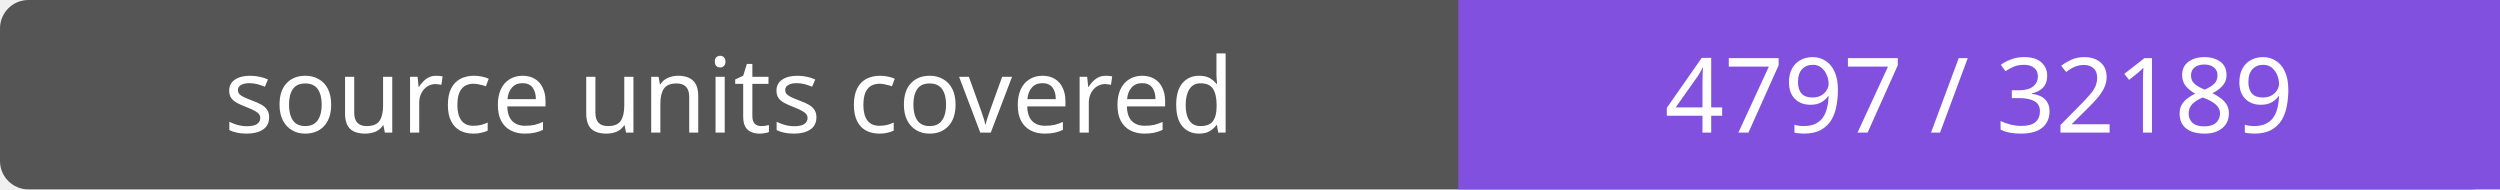
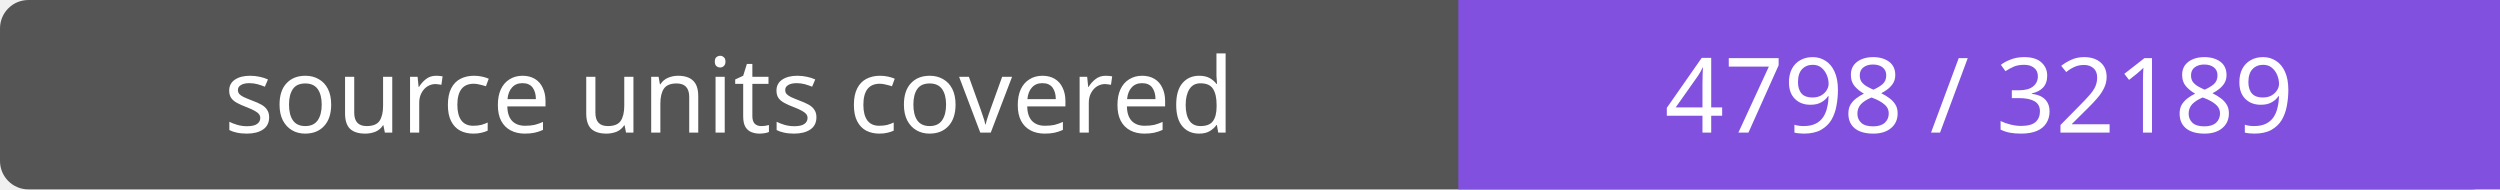
- <svg xmlns="http://www.w3.org/2000/svg" width="264" height="20" role="img" aria-label="source units covered: 4797 / 32189">
+ <svg xmlns="http://www.w3.org/2000/svg" width="264" height="20" role="img" aria-label="source units covered: 4798 / 32189">
  <rect width="264" height="20" rx="3" fill="#555" />
  <path fill="#8250df" d="M154 0h110v20H154z" />
  <g fill="#fff" text-anchor="middle" font-family="Verdana,sans-serif" font-size="11">
    <text x="77.0" y="14">source units covered</text>
-     <text x="209.0" y="14">4797 / 32189</text>
+     <text x="209.0" y="14">4798 / 32189</text>
  </g>
</svg>
